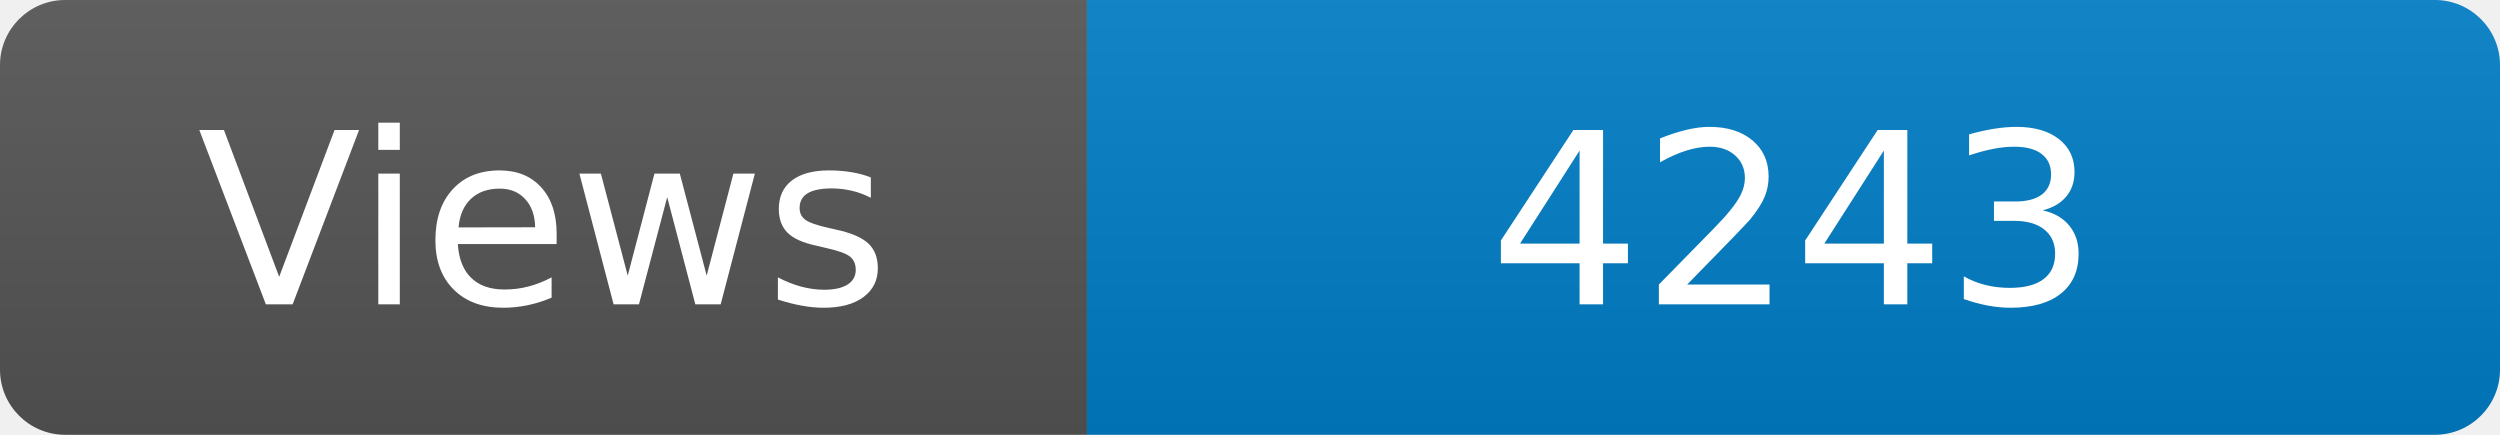
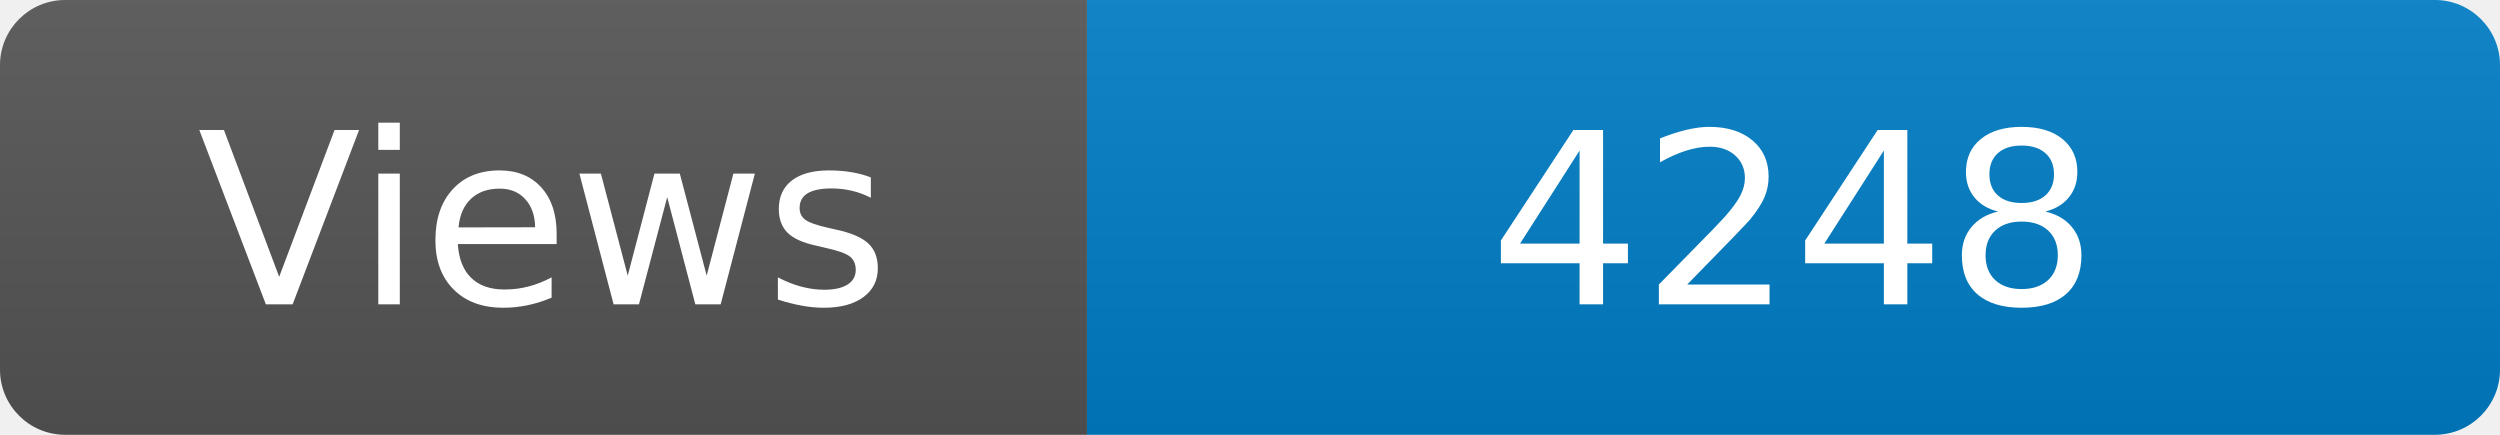
<svg xmlns="http://www.w3.org/2000/svg" width="115" height="20" role="img" aria-label="Maintained?: yes">
  <linearGradient id="s" x2="0" y2="100%">
    <stop offset="0" stop-color="#bbb" stop-opacity=".1" />
    <stop offset="1" stop-opacity=".1" />
  </linearGradient>
  <clipPath id="r">
    <rect width="115" height="20" rx="3" fill="#fff" />
  </clipPath>
  <g clip-path="url(#r)">
    <rect width="50" height="20" fill="#555" />
    <rect x="50" width="160" height="20" fill="#007ec6" />
    <rect width="115" height="20" fill="url(#s)" />
  </g>
  <g fill="#fff" text-anchor="middle" font-family="Verdana,Geneva,DejaVu Sans,sans-serif" font-size="110">
    <text x="250" y="140" transform="scale(.1)" fill="#fff">Views</text>
-     <text x="825" y="140" transform="scale(.1)" fill="#fff">4243</text>
+     <text x="825" y="140" transform="scale(.1)" fill="#fff">4248</text>
  </g>
</svg>
